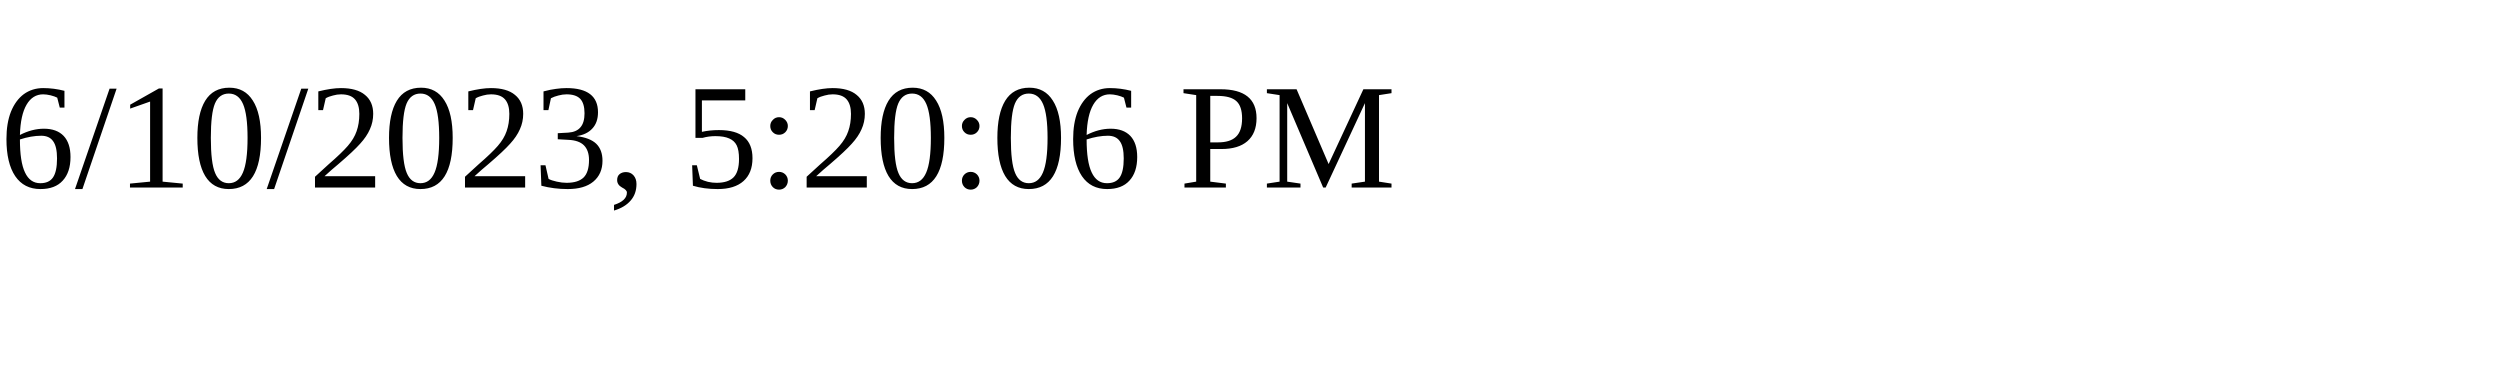
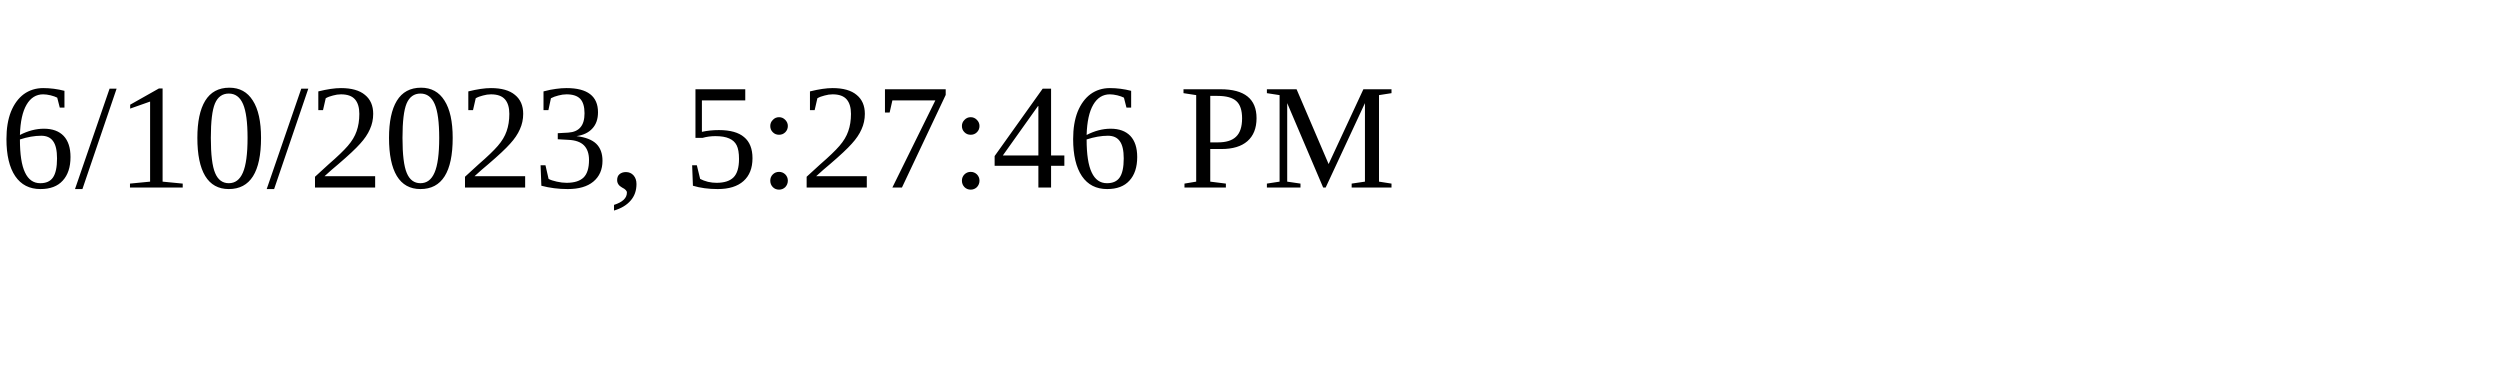
<svg xmlns="http://www.w3.org/2000/svg" height="30" width="200">
-   <text x="0" y="15">6/10/2023, 5:20:06 PM</text>
+   <text x="0" y="15">6/10/2023, 5:27:46 PM</text>
</svg>
